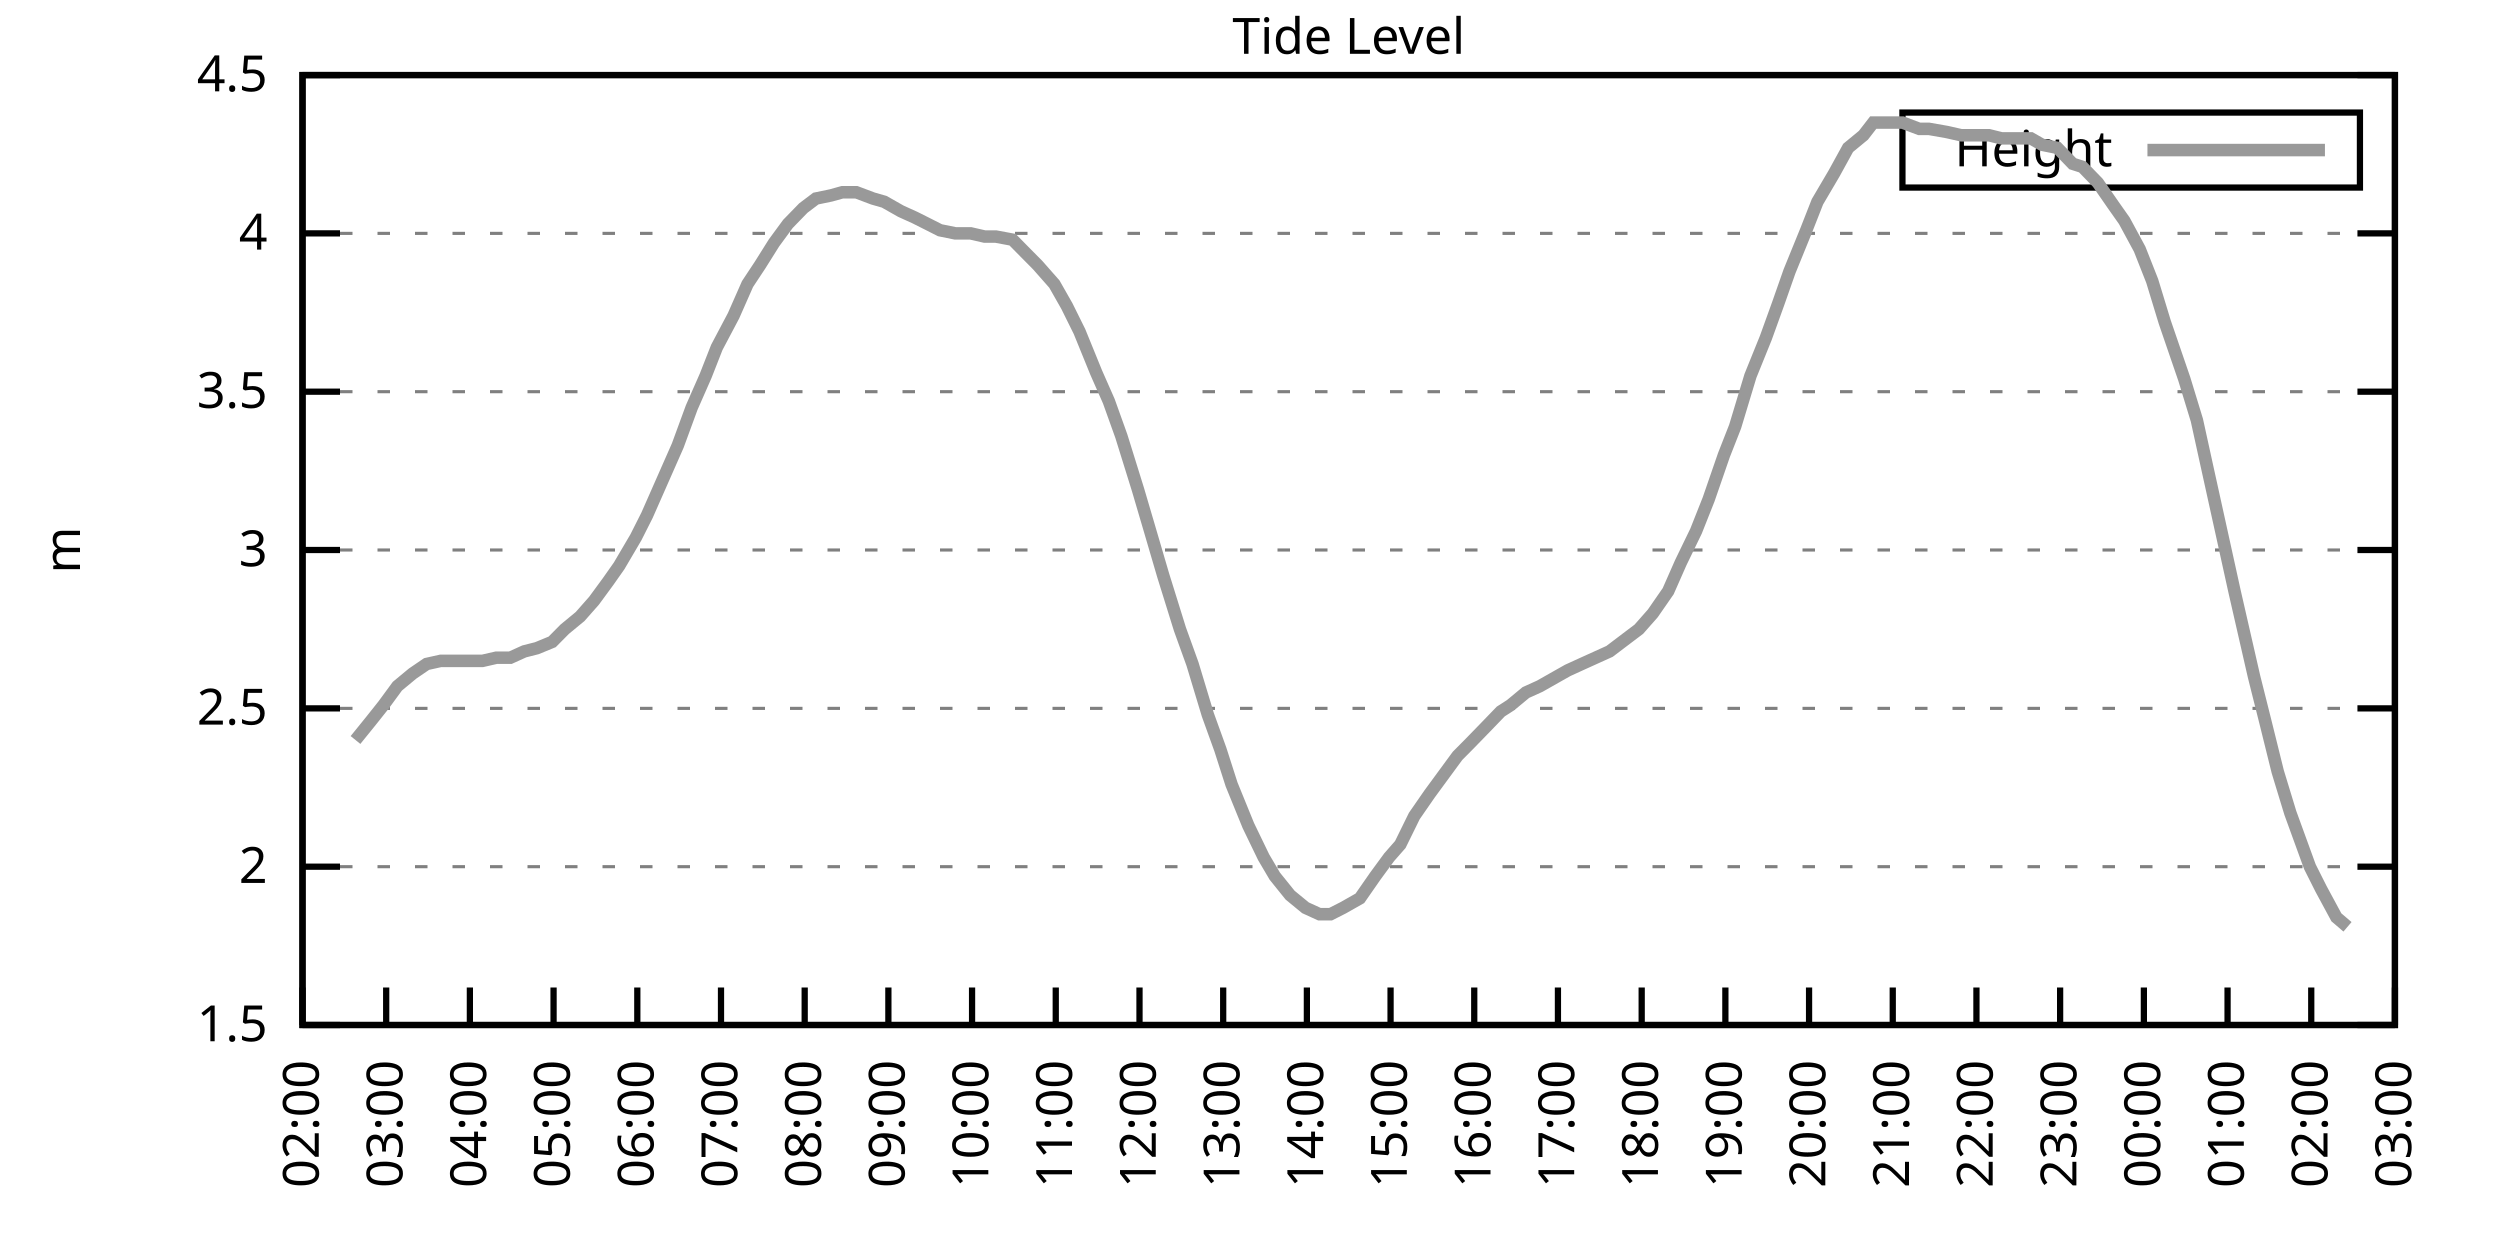
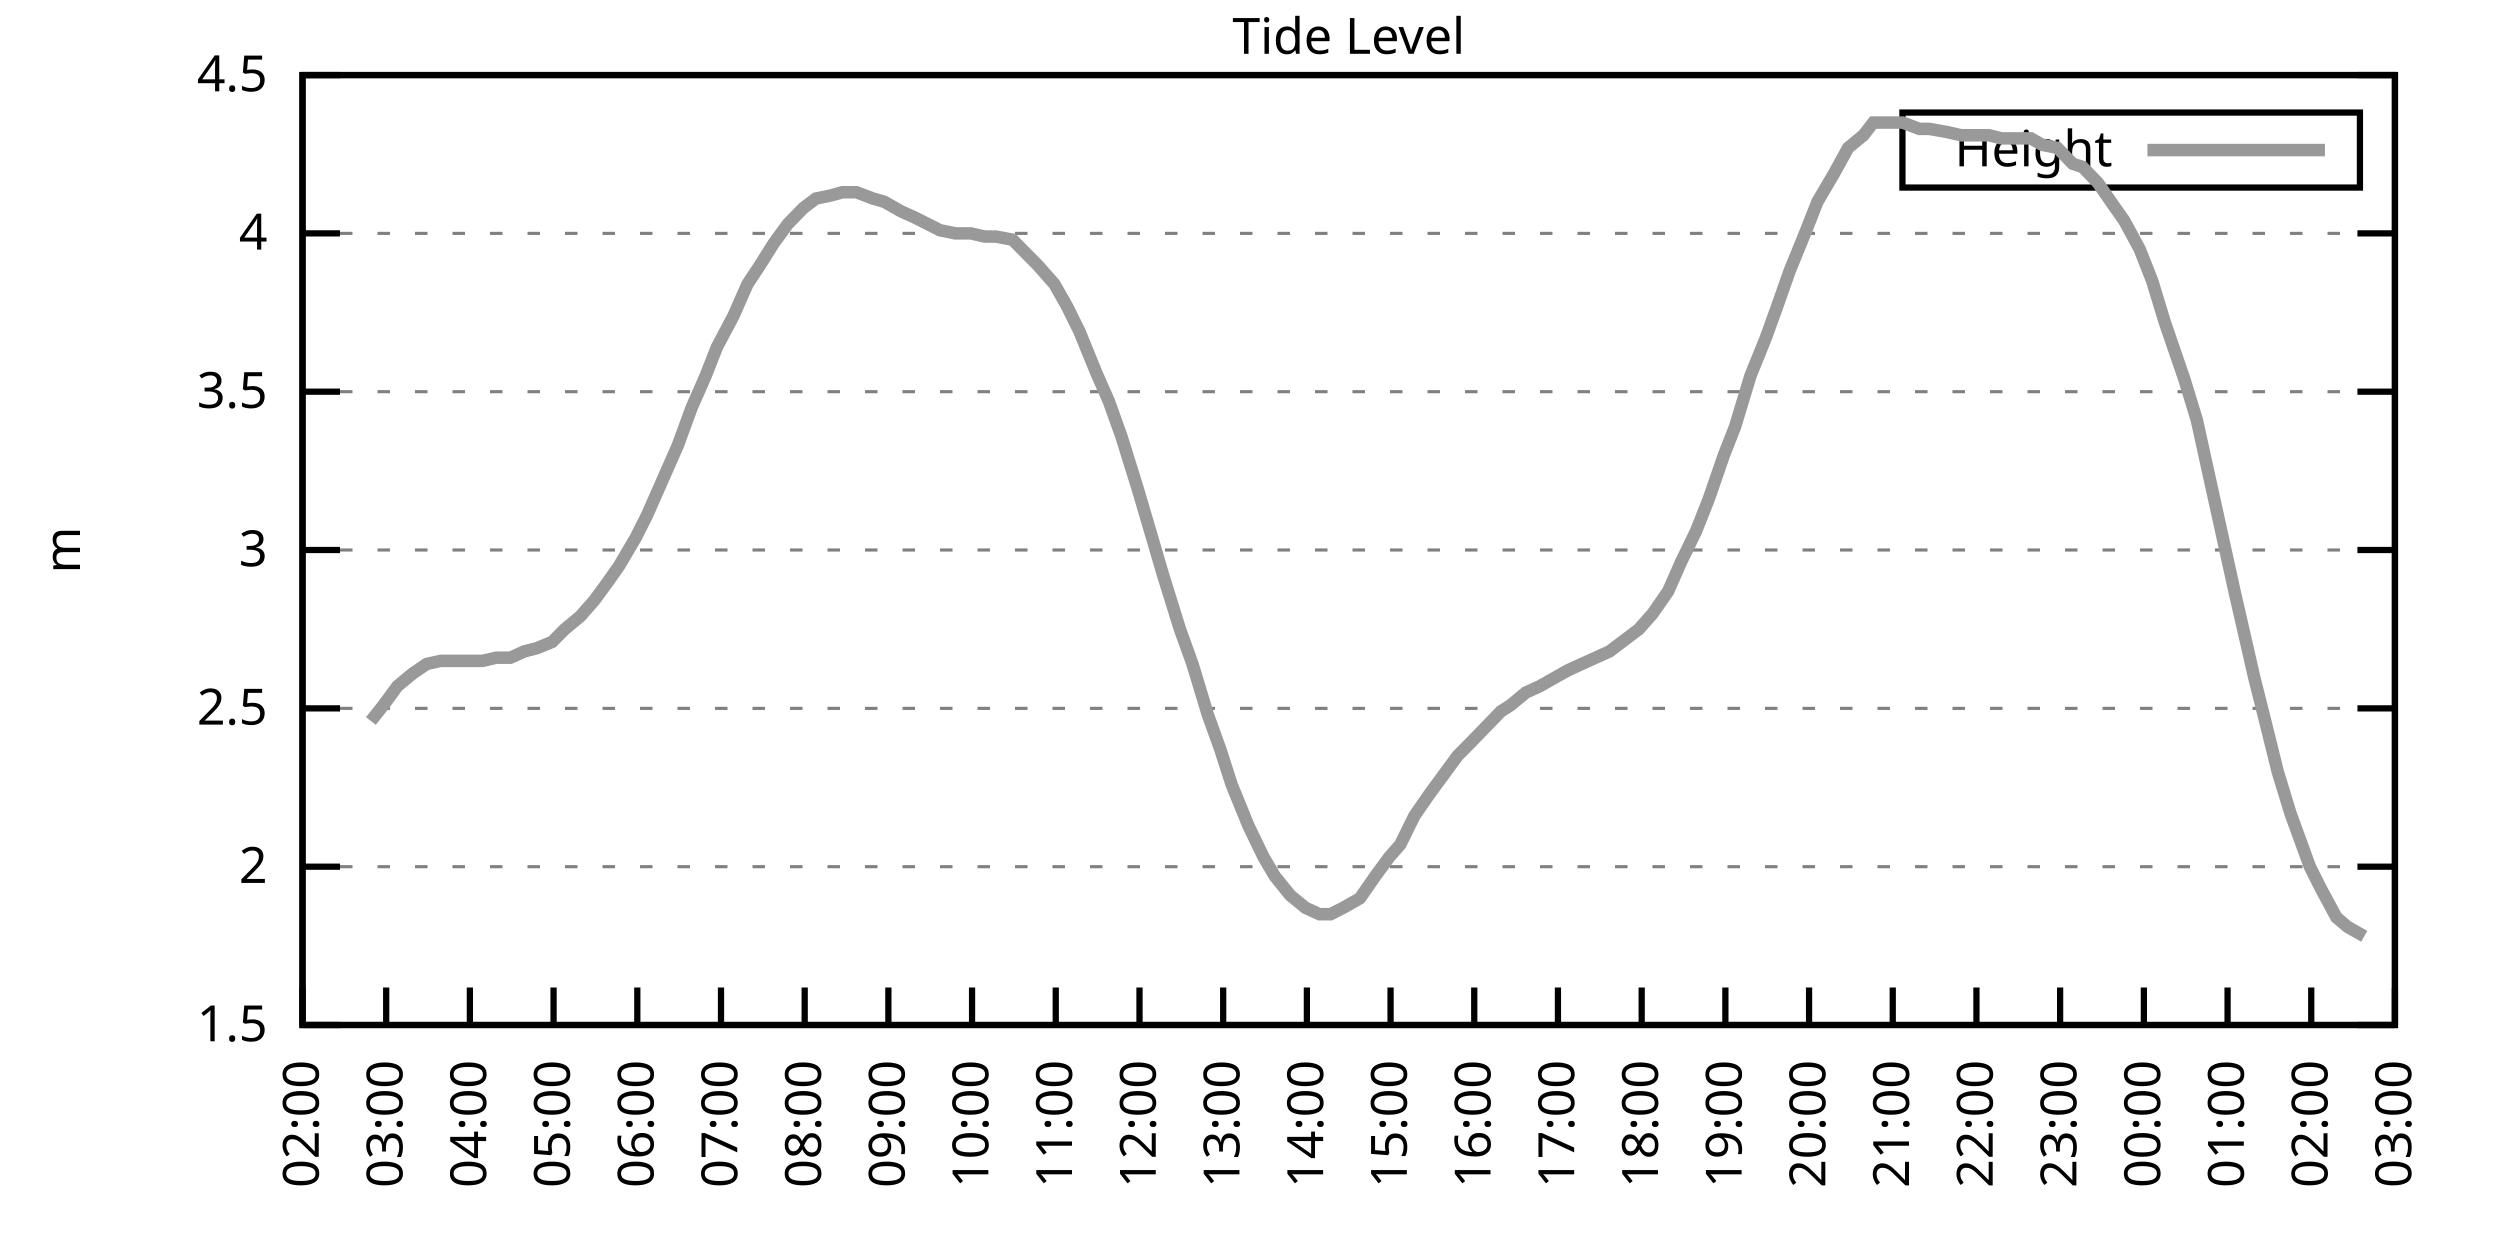
<svg xmlns="http://www.w3.org/2000/svg" xmlns:xlink="http://www.w3.org/1999/xlink" width="400" height="200" viewBox="0 0 400 200">
  <g id="gnuplot_canvas">
    <rect x="0" y="0" width="400" height="200" fill="none" />
    <defs>
      <circle id="gpDot" r="0.5" stroke-width="0.5" stroke="currentColor" />
      <path id="gpPt0" stroke-width="0.333" stroke="currentColor" d="M-1,0 h2 M0,-1 v2" />
      <path id="gpPt1" stroke-width="0.333" stroke="currentColor" d="M-1,-1 L1,1 M1,-1 L-1,1" />
      <path id="gpPt2" stroke-width="0.333" stroke="currentColor" d="M-1,0 L1,0 M0,-1 L0,1 M-1,-1 L1,1 M-1,1 L1,-1" />
      <rect id="gpPt3" stroke-width="0.333" stroke="currentColor" x="-1" y="-1" width="2" height="2" />
      <rect id="gpPt4" stroke-width="0.333" stroke="currentColor" fill="currentColor" x="-1" y="-1" width="2" height="2" />
      <circle id="gpPt5" stroke-width="0.333" stroke="currentColor" cx="0" cy="0" r="1" />
      <use xlink:href="#gpPt5" id="gpPt6" fill="currentColor" stroke="none" />
      <path id="gpPt7" stroke-width="0.333" stroke="currentColor" d="M0,-1.33 L-1.33,0.67 L1.33,0.67 z" />
      <use xlink:href="#gpPt7" id="gpPt8" fill="currentColor" stroke="none" />
      <use xlink:href="#gpPt7" id="gpPt9" stroke="currentColor" transform="rotate(180)" />
      <use xlink:href="#gpPt9" id="gpPt10" fill="currentColor" stroke="none" />
      <use xlink:href="#gpPt3" id="gpPt11" stroke="currentColor" transform="rotate(45)" />
      <use xlink:href="#gpPt11" id="gpPt12" fill="currentColor" stroke="none" />
      <path id="gpPt13" stroke-width="0.333" stroke="currentColor" d="M0,1.330 L1.265,0.411 L0.782,-1.067 L-0.782,-1.076 L-1.265,0.411 z" />
      <use xlink:href="#gpPt13" id="gpPt14" fill="currentColor" stroke="none" />
      <filter id="textbox" filterUnits="objectBoundingBox" x="0" y="0" height="1" width="1">
        <feFlood flood-color="white" flood-opacity="1" result="bgnd" />
        <feComposite in="SourceGraphic" in2="bgnd" operator="atop" />
      </filter>
      <filter id="greybox" filterUnits="objectBoundingBox" x="0" y="0" height="1" width="1">
        <feFlood flood-color="lightgrey" flood-opacity="1" result="grey" />
        <feComposite in="SourceGraphic" in2="grey" operator="atop" />
      </filter>
    </defs>
    <g fill="none" color="white" stroke="currentColor" stroke-width="1.00" stroke-linecap="butt" stroke-linejoin="miter">
</g>
    <g fill="none" color="black" stroke="currentColor" stroke-width="1.00" stroke-linecap="butt" stroke-linejoin="miter">
      <g stroke="none" shape-rendering="crispEdges">
        <polygon fill="rgb(255, 255, 255)" points="48.40,164.00 383.18,164.00 383.18,12.02 48.40,12.02 " />
      </g>
    </g>
    <g fill="none" color="black" stroke="currentColor" stroke-width="1.00" stroke-linecap="butt" stroke-linejoin="miter">
</g>
    <g fill="none" color="black" stroke="black" stroke-width="0.50" stroke-linecap="butt" stroke-linejoin="miter">
</g>
    <g fill="none" color="gray" stroke="currentColor" stroke-width="0.50" stroke-linecap="butt" stroke-linejoin="miter">
      <path stroke="gray" stroke-dasharray="2,4" class="gridline" d="M48.40,164.00 L383.19,164.00  " />
    </g>
    <g fill="none" color="gray" stroke="gray" stroke-width="1.00" stroke-linecap="butt" stroke-linejoin="miter">
</g>
    <g fill="none" color="black" stroke="currentColor" stroke-width="1.00" stroke-linecap="butt" stroke-linejoin="miter">
      <path stroke="black" d="M48.40,164.00 L54.40,164.00 M383.19,164.00 L377.19,164.00  " />
      <g transform="translate(42.80,166.60)" stroke="none" fill="black" font-family="Sans" font-size="8.00" text-anchor="end">
        <text>
          <tspan font-family="Sans"> 1.5</tspan>
        </text>
      </g>
    </g>
    <g fill="none" color="black" stroke="currentColor" stroke-width="1.00" stroke-linecap="butt" stroke-linejoin="miter">
</g>
    <g fill="none" color="black" stroke="black" stroke-width="0.50" stroke-linecap="butt" stroke-linejoin="miter">
</g>
    <g fill="none" color="gray" stroke="currentColor" stroke-width="0.50" stroke-linecap="butt" stroke-linejoin="miter">
      <path stroke="gray" stroke-dasharray="2,4" class="gridline" d="M48.40,138.67 L383.19,138.67  " />
    </g>
    <g fill="none" color="gray" stroke="gray" stroke-width="1.00" stroke-linecap="butt" stroke-linejoin="miter">
</g>
    <g fill="none" color="black" stroke="currentColor" stroke-width="1.00" stroke-linecap="butt" stroke-linejoin="miter">
      <path stroke="black" d="M48.40,138.67 L54.40,138.67 M383.19,138.67 L377.19,138.67  " />
      <g transform="translate(42.80,141.27)" stroke="none" fill="black" font-family="Sans" font-size="8.00" text-anchor="end">
        <text>
          <tspan font-family="Sans"> 2</tspan>
        </text>
      </g>
    </g>
    <g fill="none" color="black" stroke="currentColor" stroke-width="1.00" stroke-linecap="butt" stroke-linejoin="miter">
</g>
    <g fill="none" color="black" stroke="black" stroke-width="0.50" stroke-linecap="butt" stroke-linejoin="miter">
</g>
    <g fill="none" color="gray" stroke="currentColor" stroke-width="0.50" stroke-linecap="butt" stroke-linejoin="miter">
      <path stroke="gray" stroke-dasharray="2,4" class="gridline" d="M48.40,113.34 L383.19,113.34  " />
    </g>
    <g fill="none" color="gray" stroke="gray" stroke-width="1.00" stroke-linecap="butt" stroke-linejoin="miter">
</g>
    <g fill="none" color="black" stroke="currentColor" stroke-width="1.00" stroke-linecap="butt" stroke-linejoin="miter">
      <path stroke="black" d="M48.40,113.34 L54.40,113.34 M383.19,113.34 L377.19,113.34  " />
      <g transform="translate(42.80,115.94)" stroke="none" fill="black" font-family="Sans" font-size="8.00" text-anchor="end">
        <text>
          <tspan font-family="Sans"> 2.5</tspan>
        </text>
      </g>
    </g>
    <g fill="none" color="black" stroke="currentColor" stroke-width="1.00" stroke-linecap="butt" stroke-linejoin="miter">
</g>
    <g fill="none" color="black" stroke="black" stroke-width="0.50" stroke-linecap="butt" stroke-linejoin="miter">
</g>
    <g fill="none" color="gray" stroke="currentColor" stroke-width="0.50" stroke-linecap="butt" stroke-linejoin="miter">
      <path stroke="gray" stroke-dasharray="2,4" class="gridline" d="M48.40,88.00 L383.19,88.00  " />
    </g>
    <g fill="none" color="gray" stroke="gray" stroke-width="1.00" stroke-linecap="butt" stroke-linejoin="miter">
</g>
    <g fill="none" color="black" stroke="currentColor" stroke-width="1.00" stroke-linecap="butt" stroke-linejoin="miter">
      <path stroke="black" d="M48.40,88.00 L54.40,88.00 M383.19,88.00 L377.19,88.00  " />
      <g transform="translate(42.80,90.60)" stroke="none" fill="black" font-family="Sans" font-size="8.00" text-anchor="end">
        <text>
          <tspan font-family="Sans"> 3</tspan>
        </text>
      </g>
    </g>
    <g fill="none" color="black" stroke="currentColor" stroke-width="1.00" stroke-linecap="butt" stroke-linejoin="miter">
</g>
    <g fill="none" color="black" stroke="black" stroke-width="0.50" stroke-linecap="butt" stroke-linejoin="miter">
</g>
    <g fill="none" color="gray" stroke="currentColor" stroke-width="0.50" stroke-linecap="butt" stroke-linejoin="miter">
      <path stroke="gray" stroke-dasharray="2,4" class="gridline" d="M48.40,62.67 L383.19,62.67  " />
    </g>
    <g fill="none" color="gray" stroke="gray" stroke-width="1.00" stroke-linecap="butt" stroke-linejoin="miter">
</g>
    <g fill="none" color="black" stroke="currentColor" stroke-width="1.00" stroke-linecap="butt" stroke-linejoin="miter">
      <path stroke="black" d="M48.40,62.67 L54.40,62.67 M383.19,62.67 L377.19,62.67  " />
      <g transform="translate(42.80,65.27)" stroke="none" fill="black" font-family="Sans" font-size="8.00" text-anchor="end">
        <text>
          <tspan font-family="Sans"> 3.5</tspan>
        </text>
      </g>
    </g>
    <g fill="none" color="black" stroke="currentColor" stroke-width="1.00" stroke-linecap="butt" stroke-linejoin="miter">
</g>
    <g fill="none" color="black" stroke="black" stroke-width="0.50" stroke-linecap="butt" stroke-linejoin="miter">
</g>
    <g fill="none" color="gray" stroke="currentColor" stroke-width="0.50" stroke-linecap="butt" stroke-linejoin="miter">
      <path stroke="gray" stroke-dasharray="2,4" class="gridline" d="M48.40,37.34 L383.19,37.34  " />
    </g>
    <g fill="none" color="gray" stroke="gray" stroke-width="1.00" stroke-linecap="butt" stroke-linejoin="miter">
</g>
    <g fill="none" color="black" stroke="currentColor" stroke-width="1.00" stroke-linecap="butt" stroke-linejoin="miter">
      <path stroke="black" d="M48.40,37.34 L54.40,37.34 M383.19,37.34 L377.19,37.34  " />
      <g transform="translate(42.80,39.94)" stroke="none" fill="black" font-family="Sans" font-size="8.00" text-anchor="end">
        <text>
          <tspan font-family="Sans"> 4</tspan>
        </text>
      </g>
    </g>
    <g fill="none" color="black" stroke="currentColor" stroke-width="1.00" stroke-linecap="butt" stroke-linejoin="miter">
</g>
    <g fill="none" color="black" stroke="black" stroke-width="0.50" stroke-linecap="butt" stroke-linejoin="miter">
</g>
    <g fill="none" color="gray" stroke="currentColor" stroke-width="0.50" stroke-linecap="butt" stroke-linejoin="miter">
      <path stroke="gray" stroke-dasharray="2,4" class="gridline" d="M48.40,12.01 L383.19,12.01  " />
    </g>
    <g fill="none" color="gray" stroke="gray" stroke-width="1.00" stroke-linecap="butt" stroke-linejoin="miter">
</g>
    <g fill="none" color="black" stroke="currentColor" stroke-width="1.00" stroke-linecap="butt" stroke-linejoin="miter">
      <path stroke="black" d="M48.40,12.01 L54.40,12.01 M383.19,12.01 L377.19,12.01  " />
      <g transform="translate(42.80,14.61)" stroke="none" fill="black" font-family="Sans" font-size="8.00" text-anchor="end">
        <text>
          <tspan font-family="Sans"> 4.5</tspan>
        </text>
      </g>
    </g>
    <g fill="none" color="black" stroke="currentColor" stroke-width="1.00" stroke-linecap="butt" stroke-linejoin="miter">
      <path stroke="black" d="M48.40,164.00 L48.40,158.00  " />
      <g transform="translate(51.00,169.60) rotate(270.00)" stroke="none" fill="black" font-family="Sans" font-size="8.00" text-anchor="end">
        <text>
          <tspan font-family="Sans">02:00</tspan>
        </text>
      </g>
    </g>
    <g fill="none" color="black" stroke="currentColor" stroke-width="1.00" stroke-linecap="butt" stroke-linejoin="miter">
      <path stroke="black" d="M61.79,164.00 L61.79,158.00  " />
      <g transform="translate(64.39,169.60) rotate(270.00)" stroke="none" fill="black" font-family="Sans" font-size="8.00" text-anchor="end">
        <text>
          <tspan font-family="Sans">03:00</tspan>
        </text>
      </g>
    </g>
    <g fill="none" color="black" stroke="currentColor" stroke-width="1.00" stroke-linecap="butt" stroke-linejoin="miter">
      <path stroke="black" d="M75.18,164.00 L75.18,158.00  " />
      <g transform="translate(77.78,169.60) rotate(270.00)" stroke="none" fill="black" font-family="Sans" font-size="8.00" text-anchor="end">
        <text>
          <tspan font-family="Sans">04:00</tspan>
        </text>
      </g>
    </g>
    <g fill="none" color="black" stroke="currentColor" stroke-width="1.00" stroke-linecap="butt" stroke-linejoin="miter">
      <path stroke="black" d="M88.57,164.00 L88.57,158.00  " />
      <g transform="translate(91.17,169.60) rotate(270.00)" stroke="none" fill="black" font-family="Sans" font-size="8.00" text-anchor="end">
        <text>
          <tspan font-family="Sans">05:00</tspan>
        </text>
      </g>
    </g>
    <g fill="none" color="black" stroke="currentColor" stroke-width="1.00" stroke-linecap="butt" stroke-linejoin="miter">
      <path stroke="black" d="M101.97,164.00 L101.97,158.00  " />
      <g transform="translate(104.57,169.60) rotate(270.00)" stroke="none" fill="black" font-family="Sans" font-size="8.00" text-anchor="end">
        <text>
          <tspan font-family="Sans">06:00</tspan>
        </text>
      </g>
    </g>
    <g fill="none" color="black" stroke="currentColor" stroke-width="1.00" stroke-linecap="butt" stroke-linejoin="miter">
      <path stroke="black" d="M115.36,164.00 L115.36,158.00  " />
      <g transform="translate(117.96,169.60) rotate(270.00)" stroke="none" fill="black" font-family="Sans" font-size="8.00" text-anchor="end">
        <text>
          <tspan font-family="Sans">07:00</tspan>
        </text>
      </g>
    </g>
    <g fill="none" color="black" stroke="currentColor" stroke-width="1.00" stroke-linecap="butt" stroke-linejoin="miter">
      <path stroke="black" d="M128.75,164.00 L128.75,158.00  " />
      <g transform="translate(131.35,169.60) rotate(270.00)" stroke="none" fill="black" font-family="Sans" font-size="8.00" text-anchor="end">
        <text>
          <tspan font-family="Sans">08:00</tspan>
        </text>
      </g>
    </g>
    <g fill="none" color="black" stroke="currentColor" stroke-width="1.00" stroke-linecap="butt" stroke-linejoin="miter">
      <path stroke="black" d="M142.14,164.00 L142.14,158.00  " />
      <g transform="translate(144.74,169.60) rotate(270.00)" stroke="none" fill="black" font-family="Sans" font-size="8.00" text-anchor="end">
        <text>
          <tspan font-family="Sans">09:00</tspan>
        </text>
      </g>
    </g>
    <g fill="none" color="black" stroke="currentColor" stroke-width="1.00" stroke-linecap="butt" stroke-linejoin="miter">
      <path stroke="black" d="M155.53,164.00 L155.53,158.00  " />
      <g transform="translate(158.13,169.60) rotate(270.00)" stroke="none" fill="black" font-family="Sans" font-size="8.00" text-anchor="end">
        <text>
          <tspan font-family="Sans">10:00</tspan>
        </text>
      </g>
    </g>
    <g fill="none" color="black" stroke="currentColor" stroke-width="1.00" stroke-linecap="butt" stroke-linejoin="miter">
      <path stroke="black" d="M168.92,164.00 L168.92,158.00  " />
      <g transform="translate(171.52,169.60) rotate(270.00)" stroke="none" fill="black" font-family="Sans" font-size="8.00" text-anchor="end">
        <text>
          <tspan font-family="Sans">11:00</tspan>
        </text>
      </g>
    </g>
    <g fill="none" color="black" stroke="currentColor" stroke-width="1.00" stroke-linecap="butt" stroke-linejoin="miter">
      <path stroke="black" d="M182.32,164.00 L182.32,158.00  " />
      <g transform="translate(184.92,169.60) rotate(270.00)" stroke="none" fill="black" font-family="Sans" font-size="8.00" text-anchor="end">
        <text>
          <tspan font-family="Sans">12:00</tspan>
        </text>
      </g>
    </g>
    <g fill="none" color="black" stroke="currentColor" stroke-width="1.00" stroke-linecap="butt" stroke-linejoin="miter">
      <path stroke="black" d="M195.71,164.00 L195.71,158.00  " />
      <g transform="translate(198.31,169.60) rotate(270.00)" stroke="none" fill="black" font-family="Sans" font-size="8.00" text-anchor="end">
        <text>
          <tspan font-family="Sans">13:00</tspan>
        </text>
      </g>
    </g>
    <g fill="none" color="black" stroke="currentColor" stroke-width="1.00" stroke-linecap="butt" stroke-linejoin="miter">
      <path stroke="black" d="M209.10,164.00 L209.10,158.00  " />
      <g transform="translate(211.70,169.60) rotate(270.00)" stroke="none" fill="black" font-family="Sans" font-size="8.00" text-anchor="end">
        <text>
          <tspan font-family="Sans">14:00</tspan>
        </text>
      </g>
    </g>
    <g fill="none" color="black" stroke="currentColor" stroke-width="1.00" stroke-linecap="butt" stroke-linejoin="miter">
      <path stroke="black" d="M222.49,164.00 L222.49,158.00  " />
      <g transform="translate(225.09,169.60) rotate(270.00)" stroke="none" fill="black" font-family="Sans" font-size="8.00" text-anchor="end">
        <text>
          <tspan font-family="Sans">15:00</tspan>
        </text>
      </g>
    </g>
    <g fill="none" color="black" stroke="currentColor" stroke-width="1.00" stroke-linecap="butt" stroke-linejoin="miter">
      <path stroke="black" d="M235.88,164.00 L235.88,158.00  " />
      <g transform="translate(238.48,169.60) rotate(270.00)" stroke="none" fill="black" font-family="Sans" font-size="8.00" text-anchor="end">
        <text>
          <tspan font-family="Sans">16:00</tspan>
        </text>
      </g>
    </g>
    <g fill="none" color="black" stroke="currentColor" stroke-width="1.00" stroke-linecap="butt" stroke-linejoin="miter">
      <path stroke="black" d="M249.27,164.00 L249.27,158.00  " />
      <g transform="translate(251.87,169.60) rotate(270.00)" stroke="none" fill="black" font-family="Sans" font-size="8.00" text-anchor="end">
        <text>
          <tspan font-family="Sans">17:00</tspan>
        </text>
      </g>
    </g>
    <g fill="none" color="black" stroke="currentColor" stroke-width="1.00" stroke-linecap="butt" stroke-linejoin="miter">
      <path stroke="black" d="M262.67,164.00 L262.67,158.00  " />
      <g transform="translate(265.27,169.60) rotate(270.00)" stroke="none" fill="black" font-family="Sans" font-size="8.00" text-anchor="end">
        <text>
          <tspan font-family="Sans">18:00</tspan>
        </text>
      </g>
    </g>
    <g fill="none" color="black" stroke="currentColor" stroke-width="1.00" stroke-linecap="butt" stroke-linejoin="miter">
      <path stroke="black" d="M276.06,164.00 L276.06,158.00  " />
      <g transform="translate(278.66,169.60) rotate(270.00)" stroke="none" fill="black" font-family="Sans" font-size="8.00" text-anchor="end">
        <text>
          <tspan font-family="Sans">19:00</tspan>
        </text>
      </g>
    </g>
    <g fill="none" color="black" stroke="currentColor" stroke-width="1.00" stroke-linecap="butt" stroke-linejoin="miter">
      <path stroke="black" d="M289.45,164.00 L289.45,158.00  " />
      <g transform="translate(292.05,169.60) rotate(270.00)" stroke="none" fill="black" font-family="Sans" font-size="8.00" text-anchor="end">
        <text>
          <tspan font-family="Sans">20:00</tspan>
        </text>
      </g>
    </g>
    <g fill="none" color="black" stroke="currentColor" stroke-width="1.00" stroke-linecap="butt" stroke-linejoin="miter">
      <path stroke="black" d="M302.84,164.00 L302.84,158.00  " />
      <g transform="translate(305.44,169.60) rotate(270.00)" stroke="none" fill="black" font-family="Sans" font-size="8.00" text-anchor="end">
        <text>
          <tspan font-family="Sans">21:00</tspan>
        </text>
      </g>
    </g>
    <g fill="none" color="black" stroke="currentColor" stroke-width="1.00" stroke-linecap="butt" stroke-linejoin="miter">
      <path stroke="black" d="M316.23,164.00 L316.23,158.00  " />
      <g transform="translate(318.83,169.60) rotate(270.00)" stroke="none" fill="black" font-family="Sans" font-size="8.00" text-anchor="end">
        <text>
          <tspan font-family="Sans">22:00</tspan>
        </text>
      </g>
    </g>
    <g fill="none" color="black" stroke="currentColor" stroke-width="1.00" stroke-linecap="butt" stroke-linejoin="miter">
      <path stroke="black" d="M329.62,164.00 L329.62,158.00  " />
      <g transform="translate(332.22,169.60) rotate(270.00)" stroke="none" fill="black" font-family="Sans" font-size="8.00" text-anchor="end">
        <text>
          <tspan font-family="Sans">23:00</tspan>
        </text>
      </g>
    </g>
    <g fill="none" color="black" stroke="currentColor" stroke-width="1.00" stroke-linecap="butt" stroke-linejoin="miter">
      <path stroke="black" d="M343.02,164.00 L343.02,158.00  " />
      <g transform="translate(345.62,169.60) rotate(270.00)" stroke="none" fill="black" font-family="Sans" font-size="8.00" text-anchor="end">
        <text>
          <tspan font-family="Sans">00:00</tspan>
        </text>
      </g>
    </g>
    <g fill="none" color="black" stroke="currentColor" stroke-width="1.00" stroke-linecap="butt" stroke-linejoin="miter">
      <path stroke="black" d="M356.41,164.00 L356.41,158.00  " />
      <g transform="translate(359.01,169.60) rotate(270.00)" stroke="none" fill="black" font-family="Sans" font-size="8.00" text-anchor="end">
        <text>
          <tspan font-family="Sans">01:00</tspan>
        </text>
      </g>
    </g>
    <g fill="none" color="black" stroke="currentColor" stroke-width="1.00" stroke-linecap="butt" stroke-linejoin="miter">
      <path stroke="black" d="M369.80,164.00 L369.80,158.00  " />
      <g transform="translate(372.40,169.60) rotate(270.00)" stroke="none" fill="black" font-family="Sans" font-size="8.00" text-anchor="end">
        <text>
          <tspan font-family="Sans">02:00</tspan>
        </text>
      </g>
    </g>
    <g fill="none" color="black" stroke="currentColor" stroke-width="1.00" stroke-linecap="butt" stroke-linejoin="miter">
      <path stroke="black" d="M383.19,164.00 L383.19,158.00  " />
      <g transform="translate(385.79,169.60) rotate(270.00)" stroke="none" fill="black" font-family="Sans" font-size="8.00" text-anchor="end">
        <text>
          <tspan font-family="Sans">03:00</tspan>
        </text>
      </g>
    </g>
    <g fill="none" color="black" stroke="currentColor" stroke-width="1.00" stroke-linecap="butt" stroke-linejoin="miter">
</g>
    <g fill="none" color="black" stroke="currentColor" stroke-width="1.00" stroke-linecap="butt" stroke-linejoin="miter">
      <path stroke="black" d="M48.40,12.01 L48.40,164.00 L383.19,164.00 L383.19,12.01 L48.40,12.01 Z  " />
    </g>
    <g fill="none" color="black" stroke="currentColor" stroke-width="1.00" stroke-linecap="butt" stroke-linejoin="miter">
</g>
    <g fill="none" color="black" stroke="currentColor" stroke-width="1.00" stroke-linecap="butt" stroke-linejoin="miter">
      <path stroke="black" d="M304.39,30.01 L304.39,18.01 L377.59,18.01 L377.59,30.01 L304.39,30.01 Z  " />
    </g>
    <g id="Tide_level_plot_1">
      <g fill="none" color="white" stroke="black" stroke-width="2.00" stroke-linecap="butt" stroke-linejoin="miter">
</g>
      <g fill="none" color="black" stroke="currentColor" stroke-width="2.00" stroke-linecap="butt" stroke-linejoin="miter">
        <g transform="translate(337.99,26.61)" stroke="none" fill="black" font-family="Sans" font-size="8.00" text-anchor="end">
          <text>
            <tspan font-family="Sans">Height</tspan>
          </text>
        </g>
      </g>
      <g fill="none" color="black" stroke="currentColor" stroke-width="2.00" stroke-linecap="butt" stroke-linejoin="miter">
-         <path stroke="rgb(153, 153, 153)" d="M343.59,24.01 L371.99,24.01 M56.88,118.40 L59.34,115.36 L61.35,112.83 L63.58,109.79 L66.03,107.76 L68.26,106.24   L70.50,105.74 L72.50,105.74 L74.74,105.74 L77.19,105.74 L79.42,105.23 L81.66,105.23 L83.89,104.22 L85.90,103.71   L88.35,102.70 L90.36,100.67 L92.82,98.64 L95.05,96.11 L97.28,93.07 L99.06,90.54 L101.74,85.98 L103.53,82.43   L106.21,76.35 L108.44,71.29 L110.67,65.21 L112.90,60.14 L114.69,55.58 L117.37,50.51 L119.60,45.45 L121.61,42.41   L123.84,38.86 L126.07,35.82 L128.53,33.29 L130.54,31.77 L132.99,31.26 L134.78,30.76 L137.01,30.76 L139.69,31.77   L141.47,32.28 L144.15,33.80 L146.38,34.81 L148.39,35.82 L150.40,36.84 L152.85,37.34 L155.31,37.34 L157.54,37.85   L159.33,37.85 L162.01,38.35 L164.01,40.38 L166.02,42.41 L168.70,45.45 L170.71,48.99 L172.72,53.05 L175.40,59.63   L177.41,64.19 L179.41,69.77 L182.09,78.38 L183.88,84.46 L186.11,92.06 L188.79,100.67 L190.80,106.24 L193.25,114.35   L195.26,119.92 L197.05,125.50 L199.73,132.08 L202.18,137.15 L203.97,140.19 L206.42,143.23 L208.88,145.25 L211.11,146.27   L212.89,146.27 L214.90,145.25 L217.58,143.73 L220.04,140.19 L222.27,137.15 L224.05,135.12 L226.29,130.56 L228.74,127.02   L230.97,123.98 L233.20,120.94 L235.21,118.91 L237.67,116.38 L240.12,113.84 L241.69,112.83 L244.14,110.80 L246.37,109.79   L249.05,108.27 L250.84,107.26 L253.07,106.24 L255.30,105.23 L257.53,104.22 L260.21,102.19 L262.22,100.67 L264.45,98.14   L266.91,94.59 L268.92,90.03 L271.37,84.97 L273.38,79.90 L275.83,72.81 L277.62,68.25 L280.07,60.14 L282.53,54.06   L284.54,48.49 L286.32,43.42 L289.00,36.84 L290.79,32.28 L293.47,27.72 L295.70,23.66 L298.15,21.64 L299.72,19.61   L302.39,19.61 L304.40,19.61 L307.08,20.62 L308.64,20.62 L311.54,21.13 L313.78,21.64 L315.79,21.64 L318.24,21.64   L320.25,22.14 L322.70,22.14 L324.94,22.14 L326.72,23.16 L329.18,23.66 L331.63,26.20 L333.19,26.70 L335.65,29.24   L338.10,32.78 L339.89,35.32 L342.35,39.87 L344.35,44.94 L346.36,51.53 L349.49,60.65 L351.50,67.23 L353.28,75.34   L355.29,84.46 L357.52,94.59 L360.65,108.27 L362.43,115.36 L364.44,123.47 L366.45,130.06 L369.58,138.67 L371.36,142.21   L373.82,146.77 L375.60,148.29  " />
+         <path stroke="rgb(153, 153, 153)" d="M343.59,24.01 L371.99,24.01 M59.34,115.36 L61.35,112.83 L63.58,109.79 L66.03,107.76 L68.26,106.24 L70.50,105.74   L72.50,105.74 L74.74,105.74 L77.19,105.74 L79.42,105.23 L81.66,105.23 L83.89,104.22 L85.90,103.71 L88.35,102.70   L90.36,100.67 L92.82,98.64 L95.05,96.11 L97.28,93.07 L99.06,90.54 L101.74,85.98 L103.53,82.43 L106.21,76.35   L108.44,71.29 L110.67,65.21 L112.90,60.14 L114.69,55.58 L117.37,50.51 L119.60,45.45 L121.61,42.41 L123.84,38.86   L126.07,35.82 L128.53,33.29 L130.54,31.77 L132.99,31.26 L134.78,30.76 L137.01,30.76 L139.69,31.77 L141.47,32.28   L144.15,33.80 L146.38,34.81 L148.39,35.82 L150.40,36.84 L152.85,37.34 L155.31,37.34 L157.54,37.85 L159.33,37.85   L162.01,38.35 L164.01,40.38 L166.02,42.41 L168.70,45.45 L170.71,48.99 L172.72,53.05 L175.40,59.63 L177.41,64.19   L179.41,69.77 L182.09,78.38 L183.88,84.46 L186.11,92.06 L188.79,100.67 L190.80,106.24 L193.25,114.35 L195.26,119.92   L197.05,125.50 L199.73,132.08 L202.18,137.15 L203.97,140.19 L206.42,143.23 L208.88,145.25 L211.11,146.27 L212.89,146.27   L214.90,145.25 L217.58,143.73 L220.04,140.19 L222.27,137.15 L224.05,135.12 L226.29,130.56 L228.74,127.02 L230.97,123.98   L233.20,120.94 L235.21,118.91 L237.67,116.38 L240.12,113.84 L241.69,112.83 L244.14,110.80 L246.37,109.79 L249.05,108.27   L250.84,107.26 L253.07,106.24 L255.30,105.23 L257.53,104.22 L260.21,102.19 L262.22,100.67 L264.45,98.14 L266.91,94.59   L268.92,90.03 L271.37,84.97 L273.38,79.90 L275.83,72.81 L277.62,68.25 L280.07,60.14 L282.53,54.06 L284.54,48.49   L286.32,43.42 L289.00,36.84 L290.79,32.28 L293.47,27.72 L295.70,23.66 L298.15,21.64 L299.72,19.61 L302.39,19.61   L304.40,19.61 L307.08,20.62 L308.64,20.62 L311.54,21.13 L313.78,21.64 L315.79,21.64 L318.24,21.64 L320.25,22.14   L322.70,22.14 L324.94,22.14 L326.72,23.16 L329.18,23.66 L331.63,26.20 L333.19,26.70 L335.65,29.24 L338.10,32.78   L339.89,35.32 L342.35,39.87 L344.35,44.94 L346.36,51.53 L349.49,60.65 L351.50,67.23 L353.28,75.34 L355.29,84.46   L357.52,94.59 L360.65,108.27 L362.43,115.36 L364.44,123.47 L366.45,130.06 L369.58,138.67 L371.36,142.21 L373.82,146.77   L375.60,148.29 L378.28,149.81  " />
      </g>
    </g>
    <g fill="none" color="black" stroke="currentColor" stroke-width="2.00" stroke-linecap="butt" stroke-linejoin="miter">
</g>
    <g fill="none" color="black" stroke="black" stroke-width="1.00" stroke-linecap="butt" stroke-linejoin="miter">
</g>
    <g fill="none" color="black" stroke="currentColor" stroke-width="1.00" stroke-linecap="butt" stroke-linejoin="miter">
      <path stroke="black" d="M48.40,12.01 L48.40,164.00 L383.19,164.00 L383.19,12.01 L48.40,12.01 Z  " />
      <g transform="translate(12.80,88.01) rotate(270.00)" stroke="none" fill="black" font-family="Sans" font-size="8.00" text-anchor="middle">
        <text>
          <tspan font-family="Sans">m</tspan>
        </text>
      </g>
    </g>
    <g fill="none" color="black" stroke="currentColor" stroke-width="1.00" stroke-linecap="butt" stroke-linejoin="miter">
</g>
    <g fill="none" color="black" stroke="currentColor" stroke-width="1.00" stroke-linecap="butt" stroke-linejoin="miter">
      <g transform="translate(215.79,8.61)" stroke="none" fill="black" font-family="Sans" font-size="8.00" text-anchor="middle">
        <text>
          <tspan font-family="Sans">Tide Level</tspan>
        </text>
      </g>
    </g>
    <g fill="none" color="black" stroke="currentColor" stroke-width="1.00" stroke-linecap="butt" stroke-linejoin="miter">
</g>
  </g>
</svg>
